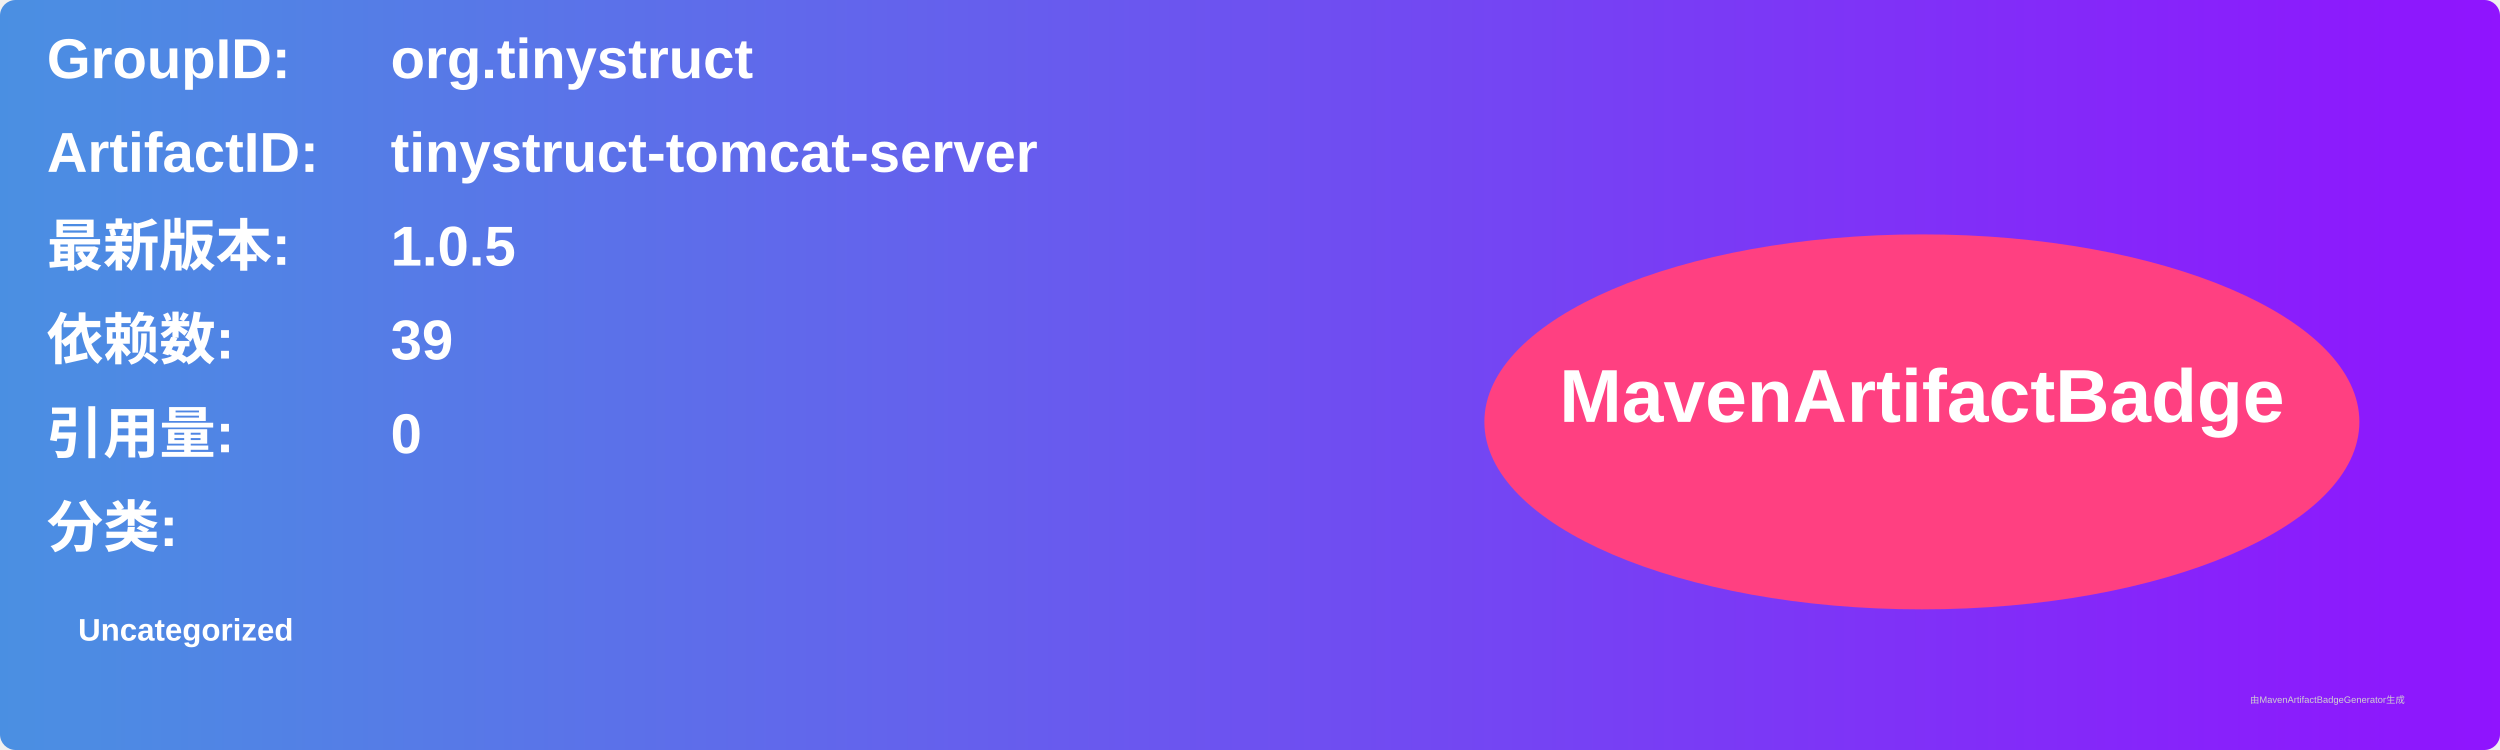
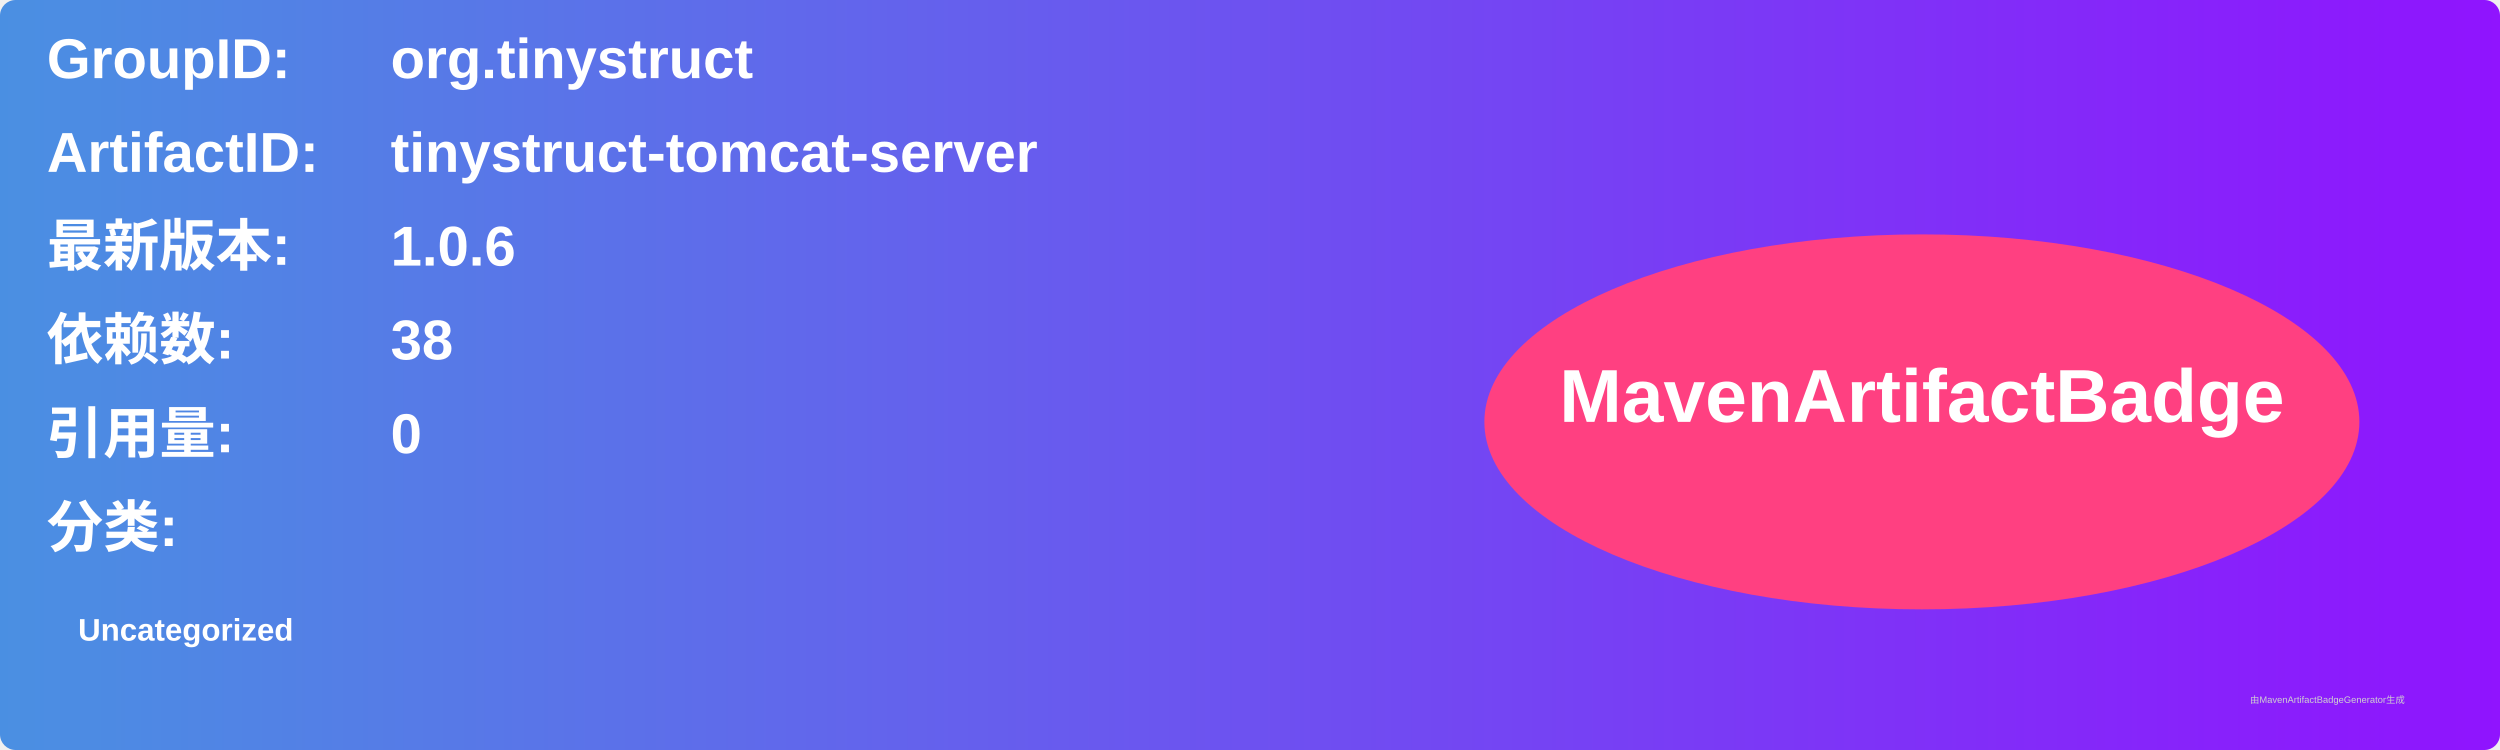
<svg xmlns="http://www.w3.org/2000/svg" width="800" height="240" viewBox="0 0 800 240">
  <linearGradient id="grad" x1="0%" y1="0%" x2="100%" y2="0%">
    <stop offset="0%" stop-color="#4a90e2" />
    <stop offset="100%" stop-color="#9013fe" />
  </linearGradient>
  <rect width="100%" height="100%" rx="5" ry="5" fill="url(#grad)" />
  <g transform="translate(15, 15)">
    <text x="0" y="10" font-family="Arial" font-size="18" fill="white" font-weight="bold" width="260">GroupID:</text>
    <text x="110" y="10" font-family="Arial" font-size="18" fill="white" font-weight="bold" width="460">org.tinystruct</text>
    <text x="0" y="40" font-family="Arial" font-size="18" fill="white" font-weight="bold" width="260">ArtifactID:</text>
    <text x="110" y="40" font-family="Arial" font-size="18" fill="white" font-weight="bold" width="460">tinystruct-tomcat-server</text>
    <text x="0" y="70" font-family="Arial" font-size="18" fill="white" font-weight="bold">最新版本:</text>
    <text x="110" y="70" font-family="Arial" font-size="18" fill="white" font-weight="bold">
-       <tspan font-weight="bold">1.0.5</tspan>
+       <tspan font-weight="bold">1.0.6</tspan>
    </text>
    <text x="0" y="100" font-family="Arial" font-size="18" fill="white" font-weight="bold">依赖数: </text>
    <text x="110" y="100" font-family="Arial" font-size="18" fill="white">
-       <tspan font-weight="bold">39</tspan>
+       <tspan font-weight="bold">38</tspan>
    </text>
    <text x="0" y="130" font-family="Arial" font-size="18" fill="white" font-weight="bold">引用量: </text>
    <text x="110" y="130" font-family="Arial" font-size="18" fill="white">
      <tspan font-weight="bold">0</tspan>
    </text>
    <text x="0" y="160" font-family="Arial" font-size="18" fill="white" font-weight="bold">分类:</text>
    <text x="10" y="190" font-family="Arial" font-size="10" fill="white">
      <tspan font-weight="bold">Uncategorized</tspan>
    </text>
    <ellipse cx="600" cy="120" rx="140" ry="60" fill="#ff4081" />
    <text x="600" y="120" text-anchor="middle" font-family="Arial" font-size="24" fill="white" font-weight="bold">MavenArtifactBadge</text>
  </g>
  <text x="720" y="225" font-family="Arial" font-size="3" fill="#d0d0d0">由MavenArtifactBadgeGenerator生成</text>
</svg>
